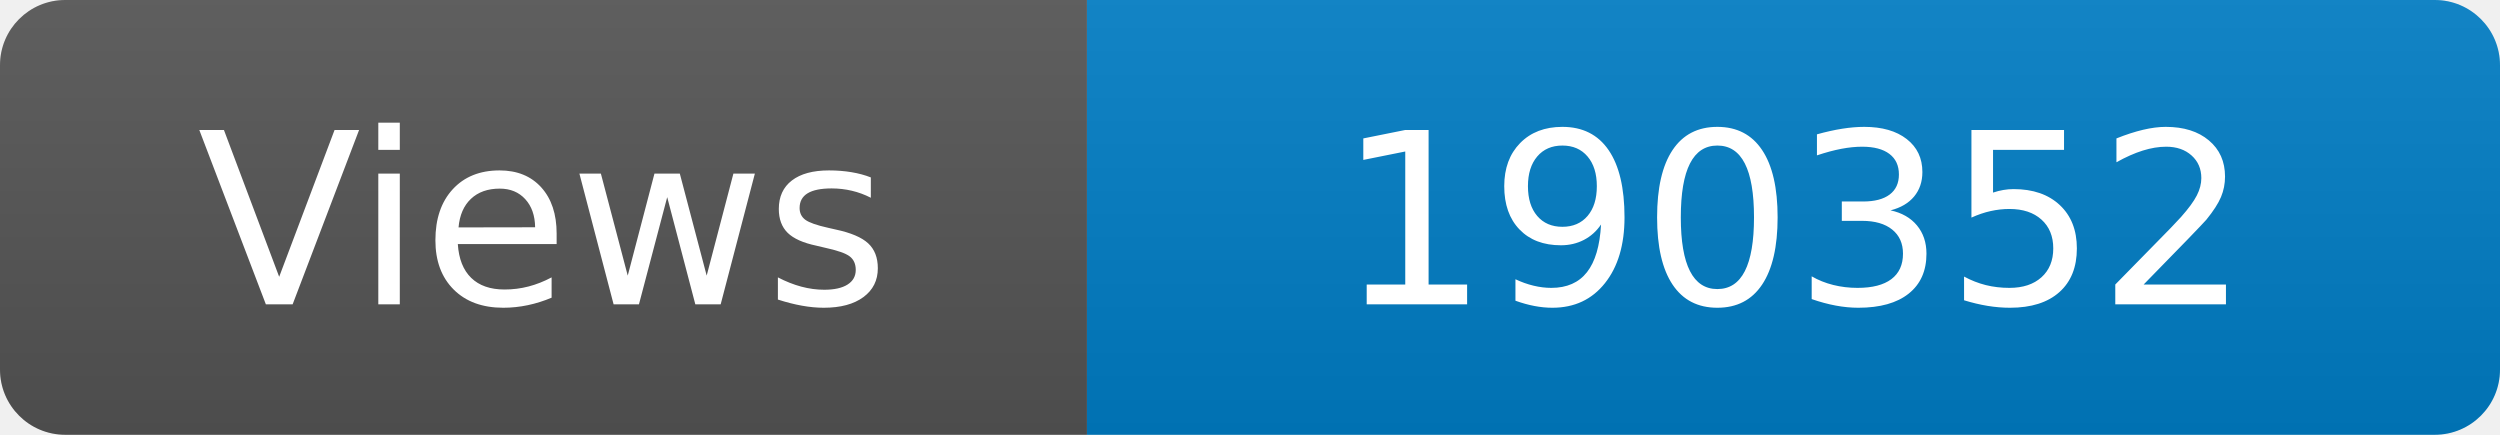
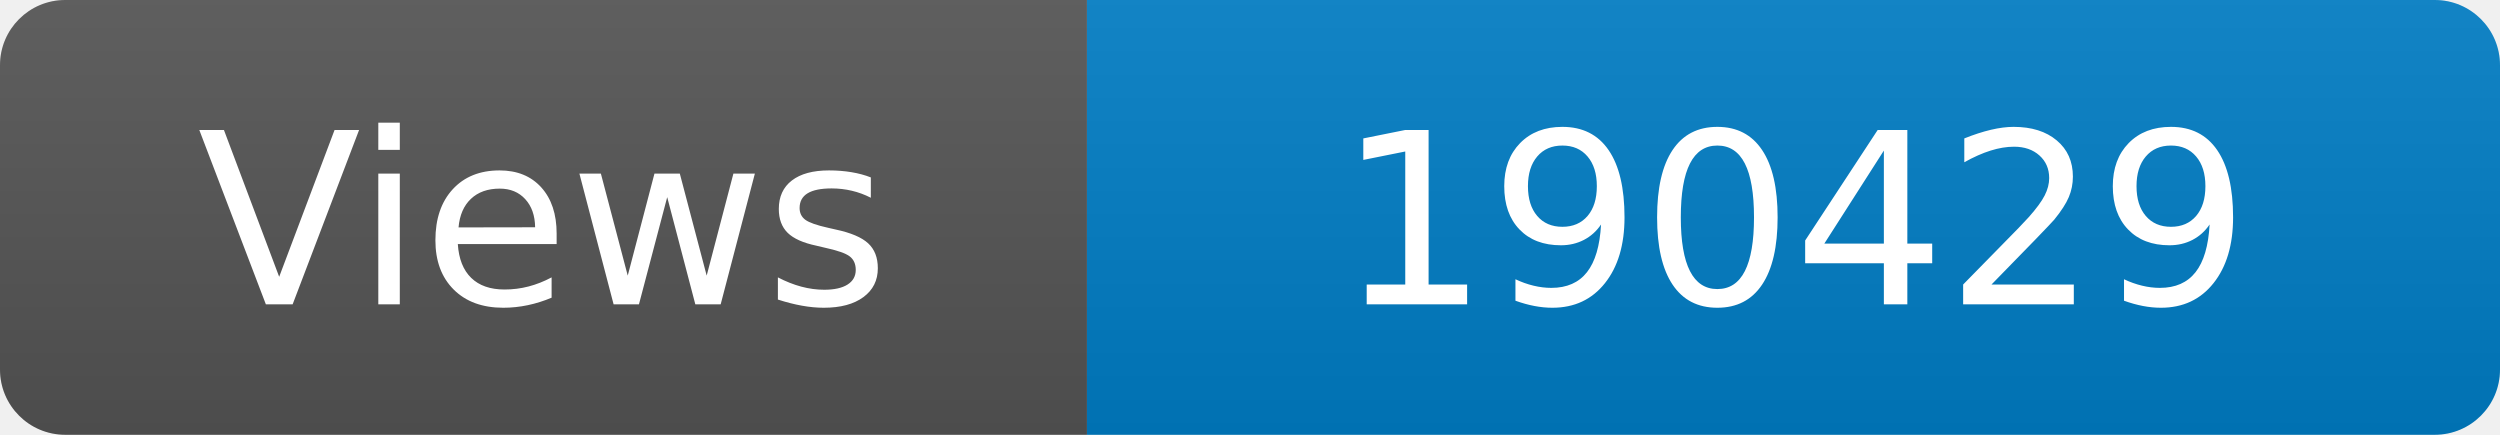
<svg xmlns="http://www.w3.org/2000/svg" width="115" height="20" role="img" aria-label="Maintained?: yes">
  <linearGradient id="s" x2="0" y2="100%">
    <stop offset="0" stop-color="#bbb" stop-opacity=".1" />
    <stop offset="1" stop-opacity=".1" />
  </linearGradient>
  <clipPath id="r">
    <rect width="115" height="20" rx="3" fill="#fff" />
  </clipPath>
  <g clip-path="url(#r)">
    <rect width="50" height="20" fill="#555" />
    <rect x="50" width="160" height="20" fill="#007ec6" />
    <rect width="115" height="20" fill="url(#s)" />
  </g>
  <g fill="#fff" text-anchor="middle" font-family="Verdana,Geneva,DejaVu Sans,sans-serif" font-size="110">
    <text x="250" y="140" transform="scale(.1)" fill="#fff">Views</text>
-     <text x="825" y="140" transform="scale(.1)" fill="#fff">190352</text>
+     <text x="825" y="140" transform="scale(.1)" fill="#fff">190429</text>
  </g>
</svg>
